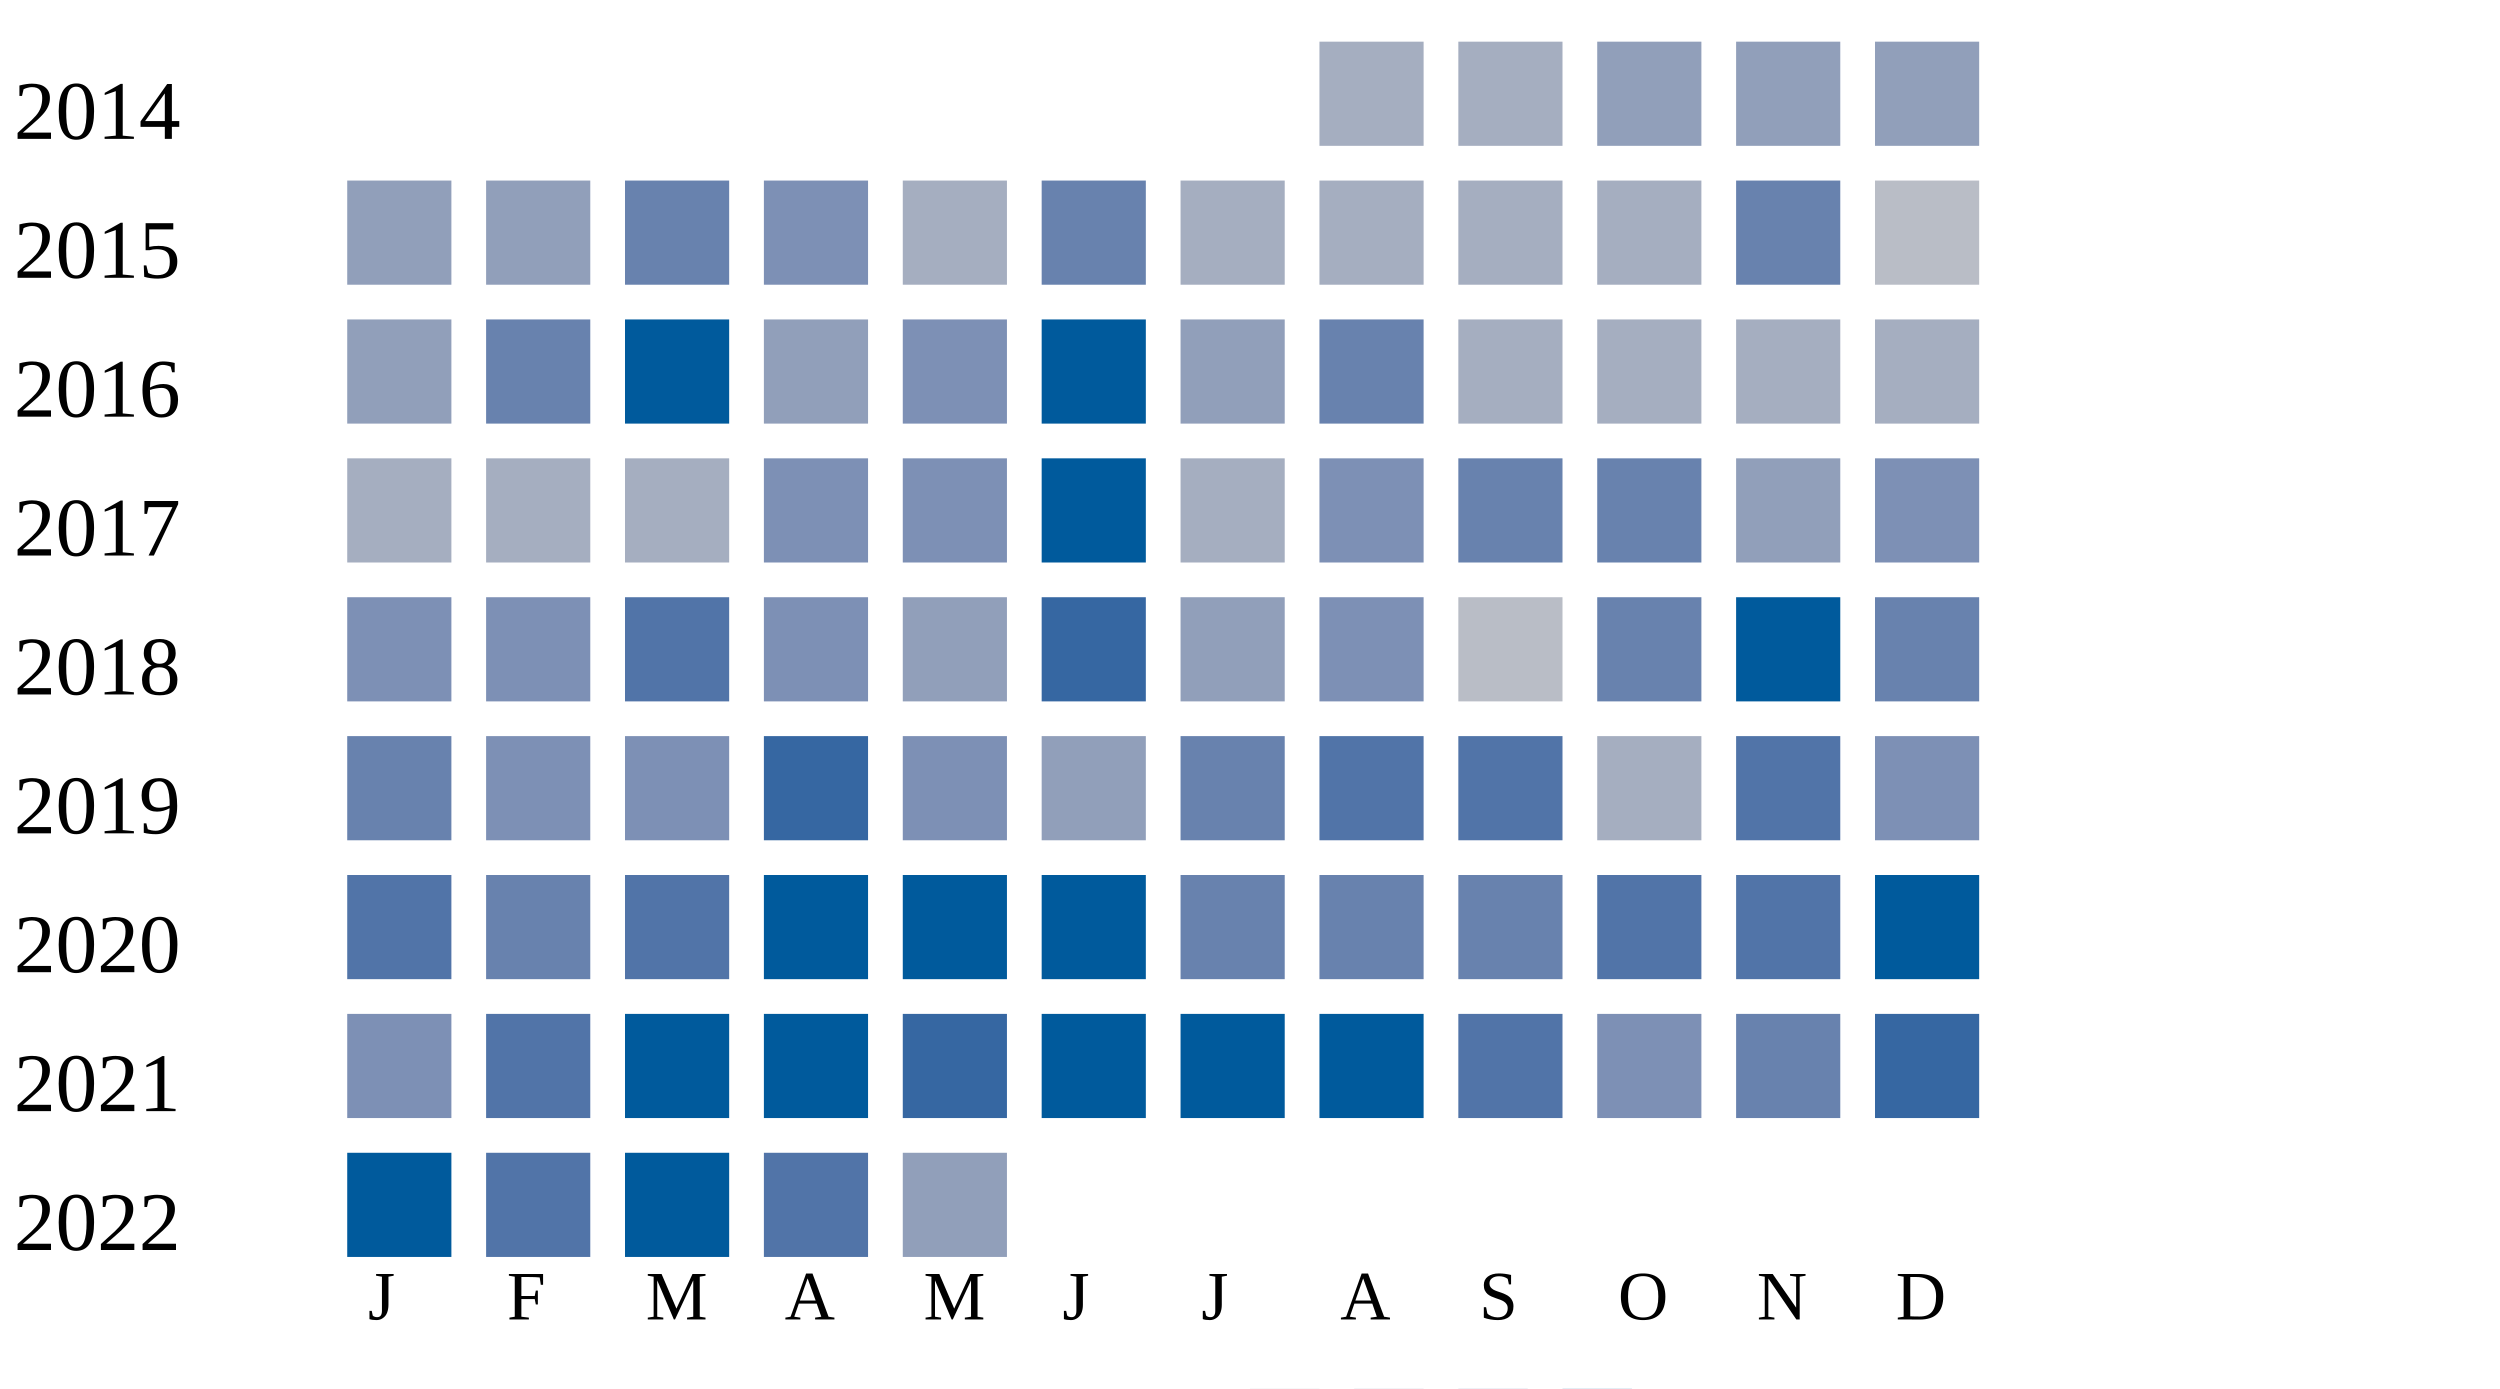
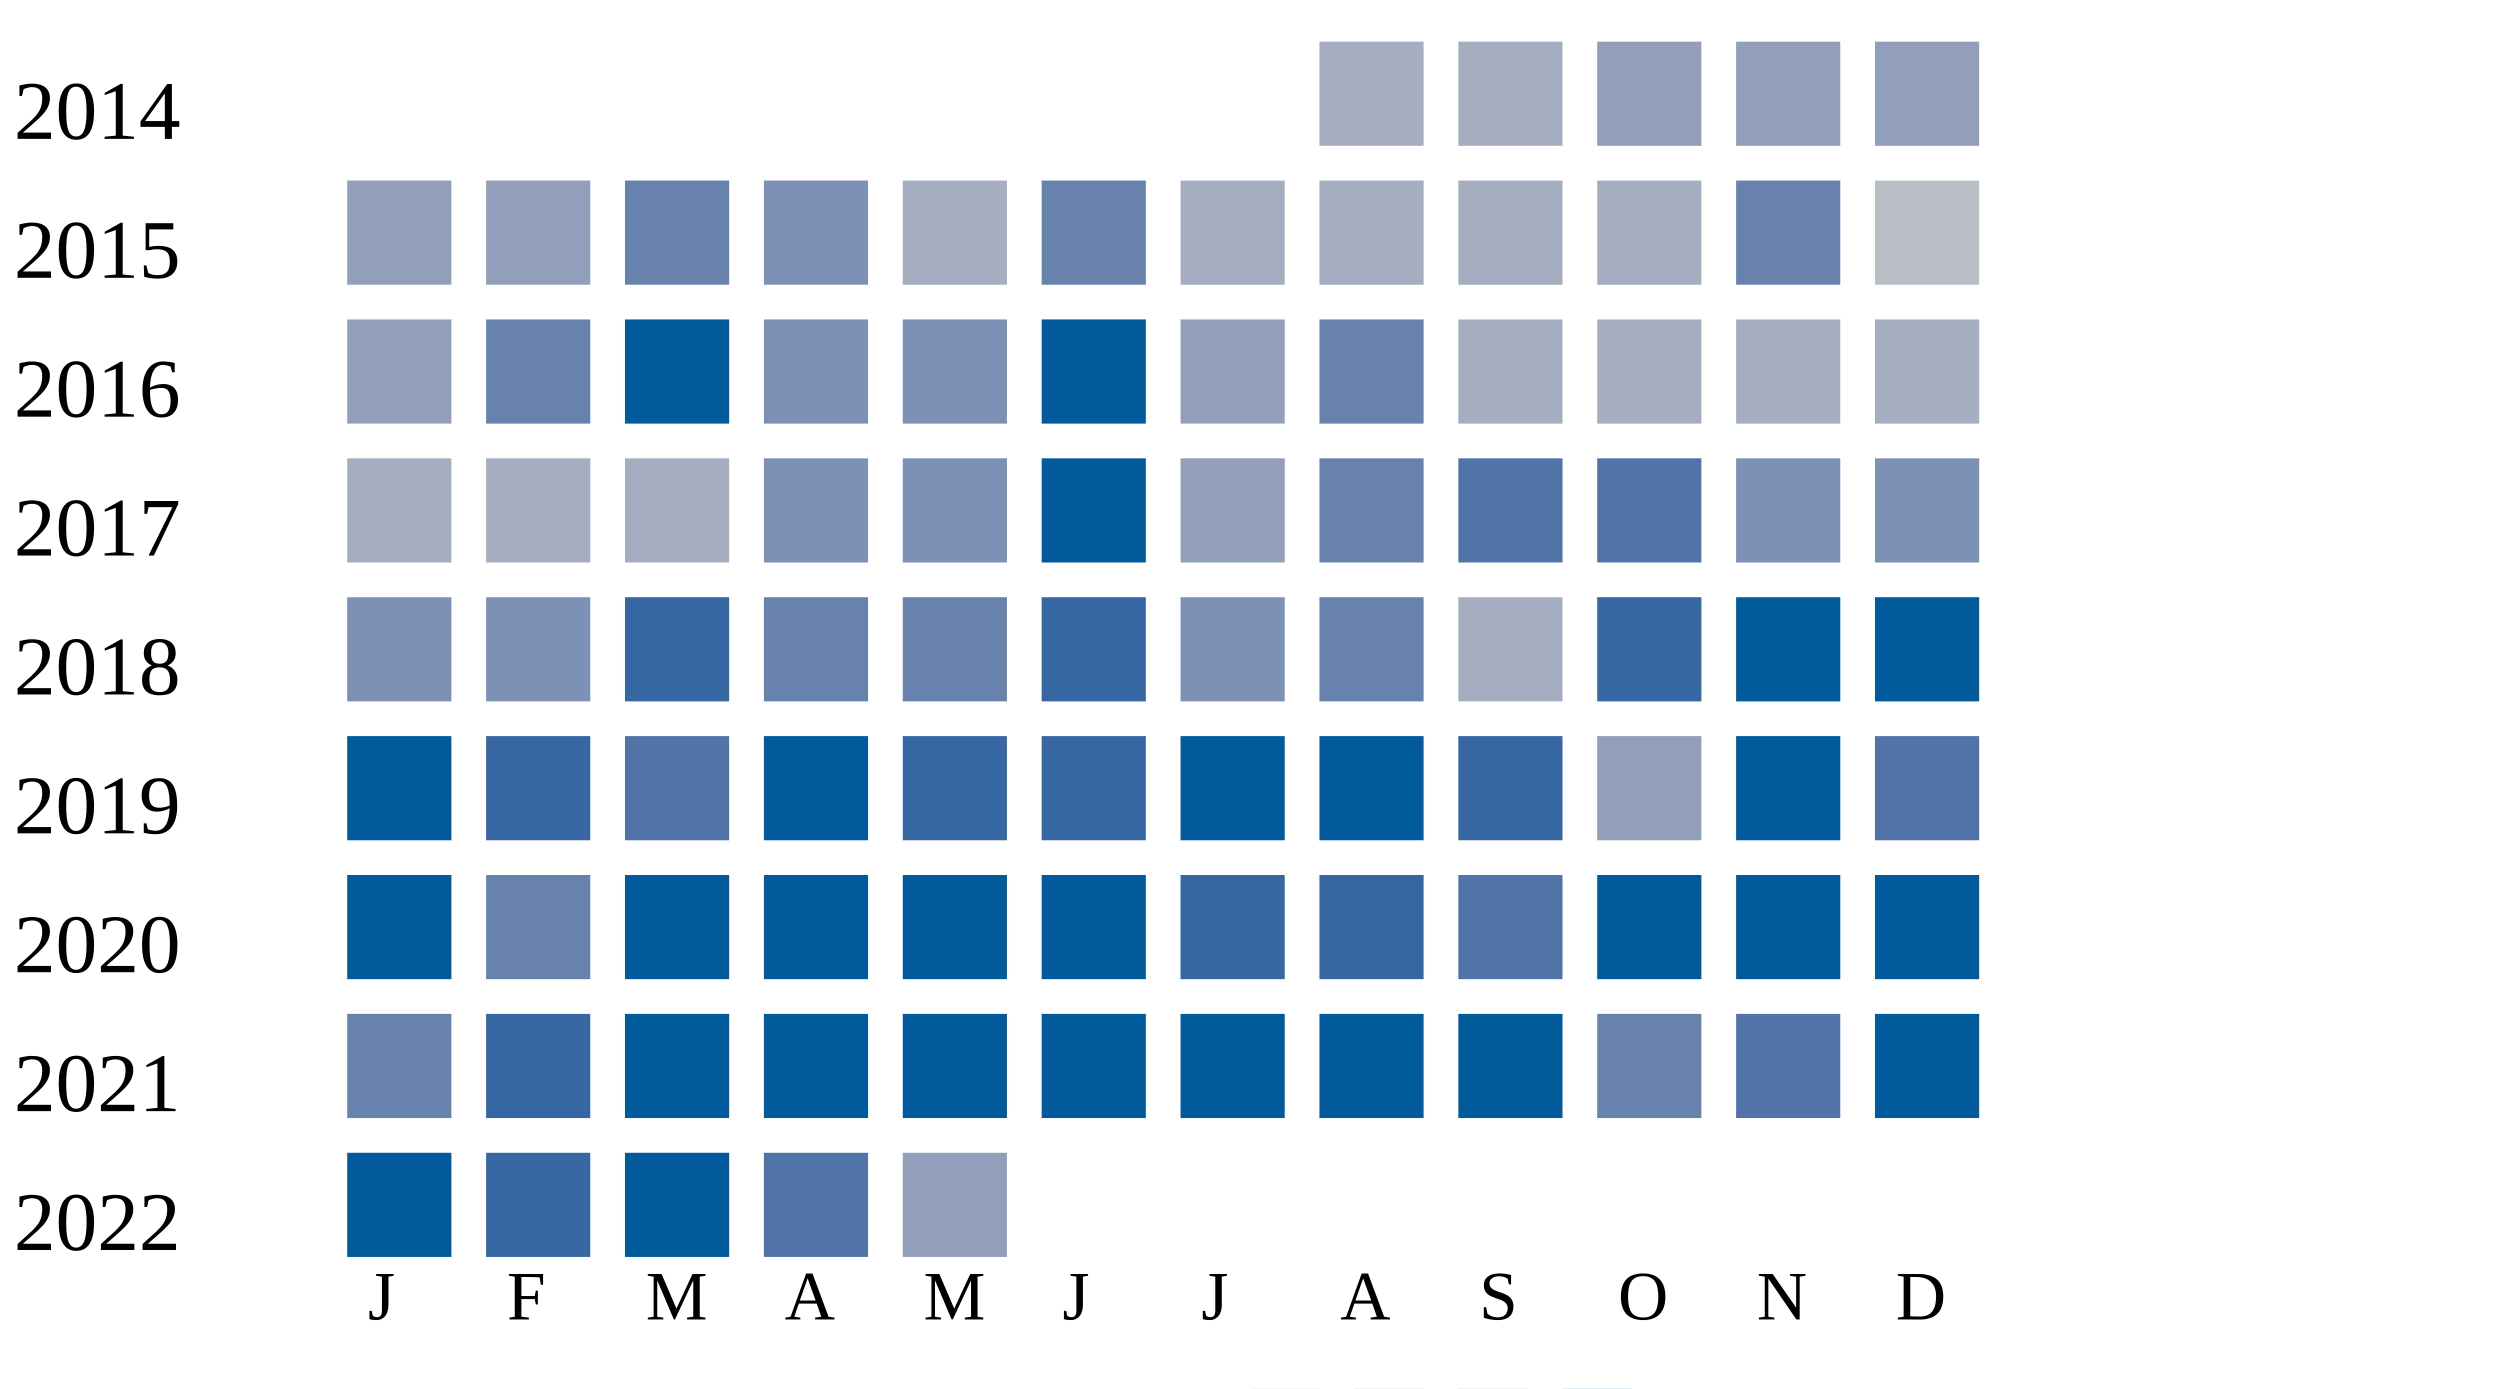
<svg xmlns="http://www.w3.org/2000/svg" width="360" height="200">
  <g transform="translate(0 0)">
    <text x="2" y="20">2014</text>
    <rect x="190" y="6" width="15" height="15" fill="#a5aec0" />
    <rect x="210" y="6" width="15" height="15" fill="#a5aec0" />
    <rect x="230" y="6" width="15" height="15" fill="#919fba" />
    <rect x="250" y="6" width="15" height="15" fill="#919fba" />
    <rect x="270" y="6" width="15" height="15" fill="#919fba" />
  </g>
  <g transform="translate(0 20)">
    <text x="2" y="20">2015</text>
    <rect x="50" y="6" width="15" height="15" fill="#919fba" />
    <rect x="70" y="6" width="15" height="15" fill="#919fba" />
    <rect x="90" y="6" width="15" height="15" fill="#6882ae" />
    <rect x="110" y="6" width="15" height="15" fill="#7d90b5" />
    <rect x="130" y="6" width="15" height="15" fill="#a5aec0" />
    <rect x="150" y="6" width="15" height="15" fill="#6882ae" />
    <rect x="170" y="6" width="15" height="15" fill="#a5aec0" />
    <rect x="190" y="6" width="15" height="15" fill="#a5aec0" />
    <rect x="210" y="6" width="15" height="15" fill="#a5aec0" />
    <rect x="230" y="6" width="15" height="15" fill="#a5aec0" />
    <rect x="250" y="6" width="15" height="15" fill="#6882ae" />
    <rect x="270" y="6" width="15" height="15" fill="#b9bdc6" />
  </g>
  <g transform="translate(0 40)">
    <text x="2" y="20">2016</text>
    <rect x="50" y="6" width="15" height="15" fill="#919fba" />
    <rect x="70" y="6" width="15" height="15" fill="#6882ae" />
    <rect x="90" y="6" width="15" height="15" fill="#005a9c" />
-     <rect x="110" y="6" width="15" height="15" fill="#919fba" />
+     <rect x="110" y="6" width="15" height="15" fill="#7d90b5" />
    <rect x="130" y="6" width="15" height="15" fill="#7d90b5" />
    <rect x="150" y="6" width="15" height="15" fill="#005a9c" />
    <rect x="170" y="6" width="15" height="15" fill="#919fba" />
    <rect x="190" y="6" width="15" height="15" fill="#6882ae" />
    <rect x="210" y="6" width="15" height="15" fill="#a5aec0" />
    <rect x="230" y="6" width="15" height="15" fill="#a5aec0" />
    <rect x="250" y="6" width="15" height="15" fill="#a5aec0" />
    <rect x="270" y="6" width="15" height="15" fill="#a5aec0" />
  </g>
  <g transform="translate(0 60)">
    <text x="2" y="20">2017</text>
    <rect x="50" y="6" width="15" height="15" fill="#a5aec0" />
    <rect x="70" y="6" width="15" height="15" fill="#a5aec0" />
    <rect x="90" y="6" width="15" height="15" fill="#a5aec0" />
    <rect x="110" y="6" width="15" height="15" fill="#7d90b5" />
    <rect x="130" y="6" width="15" height="15" fill="#7d90b5" />
    <rect x="150" y="6" width="15" height="15" fill="#005a9c" />
-     <rect x="170" y="6" width="15" height="15" fill="#a5aec0" />
-     <rect x="190" y="6" width="15" height="15" fill="#7d90b5" />
-     <rect x="210" y="6" width="15" height="15" fill="#6882ae" />
-     <rect x="230" y="6" width="15" height="15" fill="#6882ae" />
-     <rect x="250" y="6" width="15" height="15" fill="#919fba" />
+     <rect x="170" y="6" width="15" height="15" fill="#919fba" />
+     <rect x="190" y="6" width="15" height="15" fill="#6882ae" />
+     <rect x="210" y="6" width="15" height="15" fill="#5174a8" />
+     <rect x="230" y="6" width="15" height="15" fill="#5174a8" />
+     <rect x="250" y="6" width="15" height="15" fill="#7d90b5" />
    <rect x="270" y="6" width="15" height="15" fill="#7d90b5" />
  </g>
  <g transform="translate(0 80)">
    <text x="2" y="20">2018</text>
    <rect x="50" y="6" width="15" height="15" fill="#7d90b5" />
    <rect x="70" y="6" width="15" height="15" fill="#7d90b5" />
-     <rect x="90" y="6" width="15" height="15" fill="#5174a8" />
-     <rect x="110" y="6" width="15" height="15" fill="#7d90b5" />
-     <rect x="130" y="6" width="15" height="15" fill="#919fba" />
+     <rect x="90" y="6" width="15" height="15" fill="#3667a2" />
+     <rect x="110" y="6" width="15" height="15" fill="#6882ae" />
+     <rect x="130" y="6" width="15" height="15" fill="#6882ae" />
    <rect x="150" y="6" width="15" height="15" fill="#3667a2" />
-     <rect x="170" y="6" width="15" height="15" fill="#919fba" />
-     <rect x="190" y="6" width="15" height="15" fill="#7d90b5" />
-     <rect x="210" y="6" width="15" height="15" fill="#b9bdc6" />
-     <rect x="230" y="6" width="15" height="15" fill="#6882ae" />
+     <rect x="170" y="6" width="15" height="15" fill="#7d90b5" />
+     <rect x="190" y="6" width="15" height="15" fill="#6882ae" />
+     <rect x="210" y="6" width="15" height="15" fill="#a5aec0" />
+     <rect x="230" y="6" width="15" height="15" fill="#3667a2" />
    <rect x="250" y="6" width="15" height="15" fill="#005a9c" />
-     <rect x="270" y="6" width="15" height="15" fill="#6882ae" />
+     <rect x="270" y="6" width="15" height="15" fill="#005a9c" />
  </g>
  <g transform="translate(0 100)">
    <text x="2" y="20">2019</text>
-     <rect x="50" y="6" width="15" height="15" fill="#6882ae" />
-     <rect x="70" y="6" width="15" height="15" fill="#7d90b5" />
-     <rect x="90" y="6" width="15" height="15" fill="#7d90b5" />
-     <rect x="110" y="6" width="15" height="15" fill="#3667a2" />
-     <rect x="130" y="6" width="15" height="15" fill="#7d90b5" />
-     <rect x="150" y="6" width="15" height="15" fill="#919fba" />
-     <rect x="170" y="6" width="15" height="15" fill="#6882ae" />
-     <rect x="190" y="6" width="15" height="15" fill="#5174a8" />
-     <rect x="210" y="6" width="15" height="15" fill="#5174a8" />
-     <rect x="230" y="6" width="15" height="15" fill="#a5aec0" />
-     <rect x="250" y="6" width="15" height="15" fill="#5174a8" />
-     <rect x="270" y="6" width="15" height="15" fill="#7d90b5" />
+     <rect x="50" y="6" width="15" height="15" fill="#005a9c" />
+     <rect x="70" y="6" width="15" height="15" fill="#3667a2" />
+     <rect x="90" y="6" width="15" height="15" fill="#5174a8" />
+     <rect x="110" y="6" width="15" height="15" fill="#005a9c" />
+     <rect x="130" y="6" width="15" height="15" fill="#3667a2" />
+     <rect x="150" y="6" width="15" height="15" fill="#3667a2" />
+     <rect x="170" y="6" width="15" height="15" fill="#005a9c" />
+     <rect x="190" y="6" width="15" height="15" fill="#005a9c" />
+     <rect x="210" y="6" width="15" height="15" fill="#3667a2" />
+     <rect x="230" y="6" width="15" height="15" fill="#919fba" />
+     <rect x="250" y="6" width="15" height="15" fill="#005a9c" />
+     <rect x="270" y="6" width="15" height="15" fill="#5174a8" />
  </g>
  <g transform="translate(0 120)">
    <text x="2" y="20">2020</text>
-     <rect x="50" y="6" width="15" height="15" fill="#5174a8" />
+     <rect x="50" y="6" width="15" height="15" fill="#005a9c" />
    <rect x="70" y="6" width="15" height="15" fill="#6882ae" />
-     <rect x="90" y="6" width="15" height="15" fill="#5174a8" />
+     <rect x="90" y="6" width="15" height="15" fill="#005a9c" />
    <rect x="110" y="6" width="15" height="15" fill="#005a9c" />
    <rect x="130" y="6" width="15" height="15" fill="#005a9c" />
    <rect x="150" y="6" width="15" height="15" fill="#005a9c" />
-     <rect x="170" y="6" width="15" height="15" fill="#6882ae" />
-     <rect x="190" y="6" width="15" height="15" fill="#6882ae" />
-     <rect x="210" y="6" width="15" height="15" fill="#6882ae" />
-     <rect x="230" y="6" width="15" height="15" fill="#5174a8" />
-     <rect x="250" y="6" width="15" height="15" fill="#5174a8" />
+     <rect x="170" y="6" width="15" height="15" fill="#3667a2" />
+     <rect x="190" y="6" width="15" height="15" fill="#3667a2" />
+     <rect x="210" y="6" width="15" height="15" fill="#5174a8" />
+     <rect x="230" y="6" width="15" height="15" fill="#005a9c" />
+     <rect x="250" y="6" width="15" height="15" fill="#005a9c" />
    <rect x="270" y="6" width="15" height="15" fill="#005a9c" />
  </g>
  <g transform="translate(0 140)">
    <text x="2" y="20">2021</text>
-     <rect x="50" y="6" width="15" height="15" fill="#7d90b5" />
-     <rect x="70" y="6" width="15" height="15" fill="#5174a8" />
+     <rect x="50" y="6" width="15" height="15" fill="#6882ae" />
+     <rect x="70" y="6" width="15" height="15" fill="#3667a2" />
    <rect x="90" y="6" width="15" height="15" fill="#005a9c" />
    <rect x="110" y="6" width="15" height="15" fill="#005a9c" />
-     <rect x="130" y="6" width="15" height="15" fill="#3667a2" />
+     <rect x="130" y="6" width="15" height="15" fill="#005a9c" />
    <rect x="150" y="6" width="15" height="15" fill="#005a9c" />
    <rect x="170" y="6" width="15" height="15" fill="#005a9c" />
    <rect x="190" y="6" width="15" height="15" fill="#005a9c" />
-     <rect x="210" y="6" width="15" height="15" fill="#5174a8" />
-     <rect x="230" y="6" width="15" height="15" fill="#7d90b5" />
-     <rect x="250" y="6" width="15" height="15" fill="#6882ae" />
-     <rect x="270" y="6" width="15" height="15" fill="#3667a2" />
+     <rect x="210" y="6" width="15" height="15" fill="#005a9c" />
+     <rect x="230" y="6" width="15" height="15" fill="#6882ae" />
+     <rect x="250" y="6" width="15" height="15" fill="#5174a8" />
+     <rect x="270" y="6" width="15" height="15" fill="#005a9c" />
  </g>
  <g transform="translate(0 160)">
    <text x="2" y="20">2022</text>
    <rect x="50" y="6" width="15" height="15" fill="#005a9c" />
-     <rect x="70" y="6" width="15" height="15" fill="#5174a8" />
+     <rect x="70" y="6" width="15" height="15" fill="#3667a2" />
    <rect x="90" y="6" width="15" height="15" fill="#005a9c" />
    <rect x="110" y="6" width="15" height="15" fill="#5174a8" />
    <rect x="130" y="6" width="15" height="15" fill="#919fba" />
  </g>
  <text style="font-size: 10px; text-align: center" x="53" y="190">J</text>
  <text style="font-size: 10px; text-align: center" x="73" y="190">F</text>
  <text style="font-size: 10px; text-align: center" x="93" y="190">M</text>
  <text style="font-size: 10px; text-align: center" x="113" y="190">A</text>
  <text style="font-size: 10px; text-align: center" x="133" y="190">M</text>
  <text style="font-size: 10px; text-align: center" x="153" y="190">J</text>
  <text style="font-size: 10px; text-align: center" x="173" y="190">J</text>
  <text style="font-size: 10px; text-align: center" x="193" y="190">A</text>
  <text style="font-size: 10px; text-align: center" x="213" y="190">S</text>
  <text style="font-size: 10px; text-align: center" x="233" y="190">O</text>
  <text style="font-size: 10px; text-align: center" x="253" y="190">N</text>
  <text style="font-size: 10px; text-align: center" x="273" y="190">D</text>
  <text style="font-size: 10px;" x="155" y="209">Less</text>
  <rect fill="#b9bdc6" width="10" height="10" x="180" y="200" />
  <rect fill="#919fba" width="10" height="10" x="195" y="200" />
  <rect fill="#6882ae" width="10" height="10" x="210" y="200" />
  <rect fill="#005a9c" width="10" height="10" x="225" y="200" />
  <text x="240" y="209" style="font-size: 10px;">More</text>
</svg>
